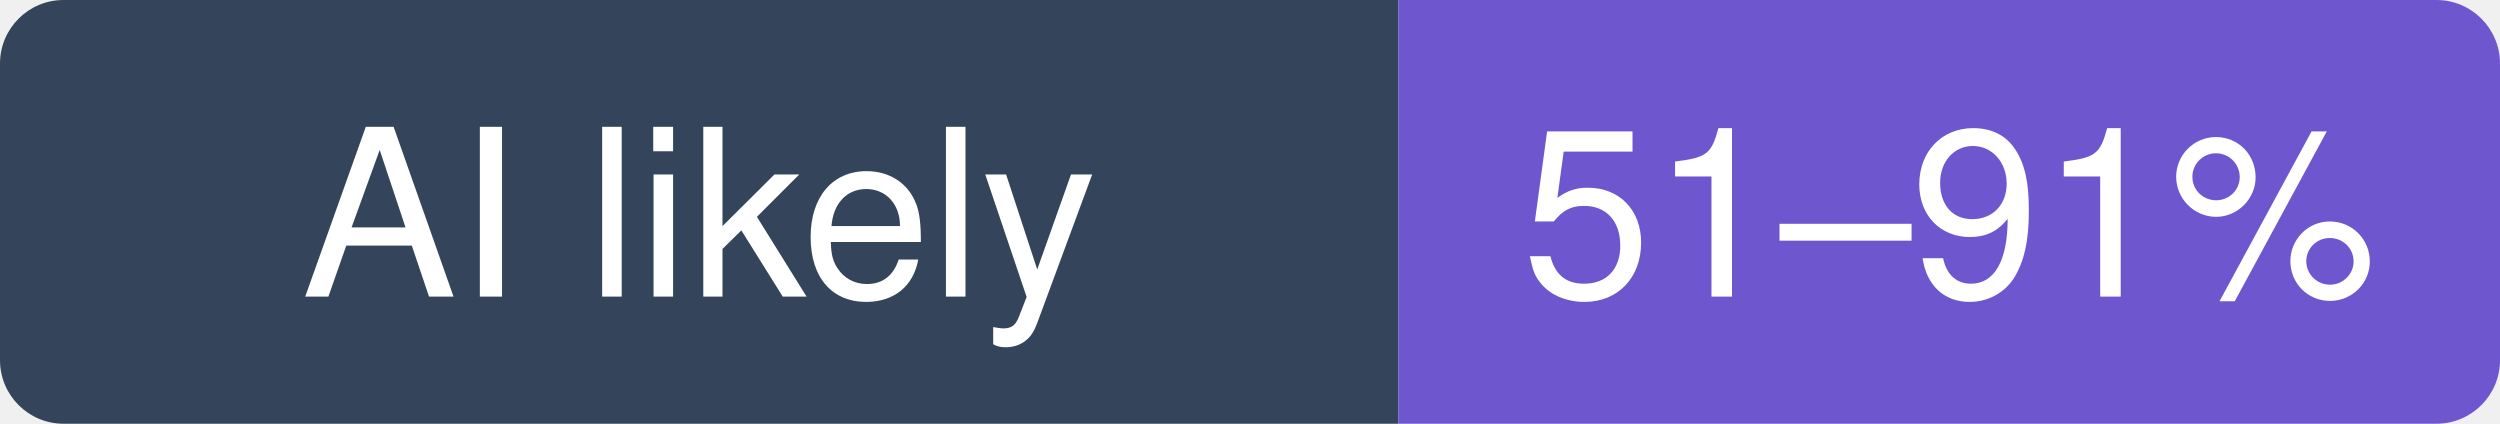
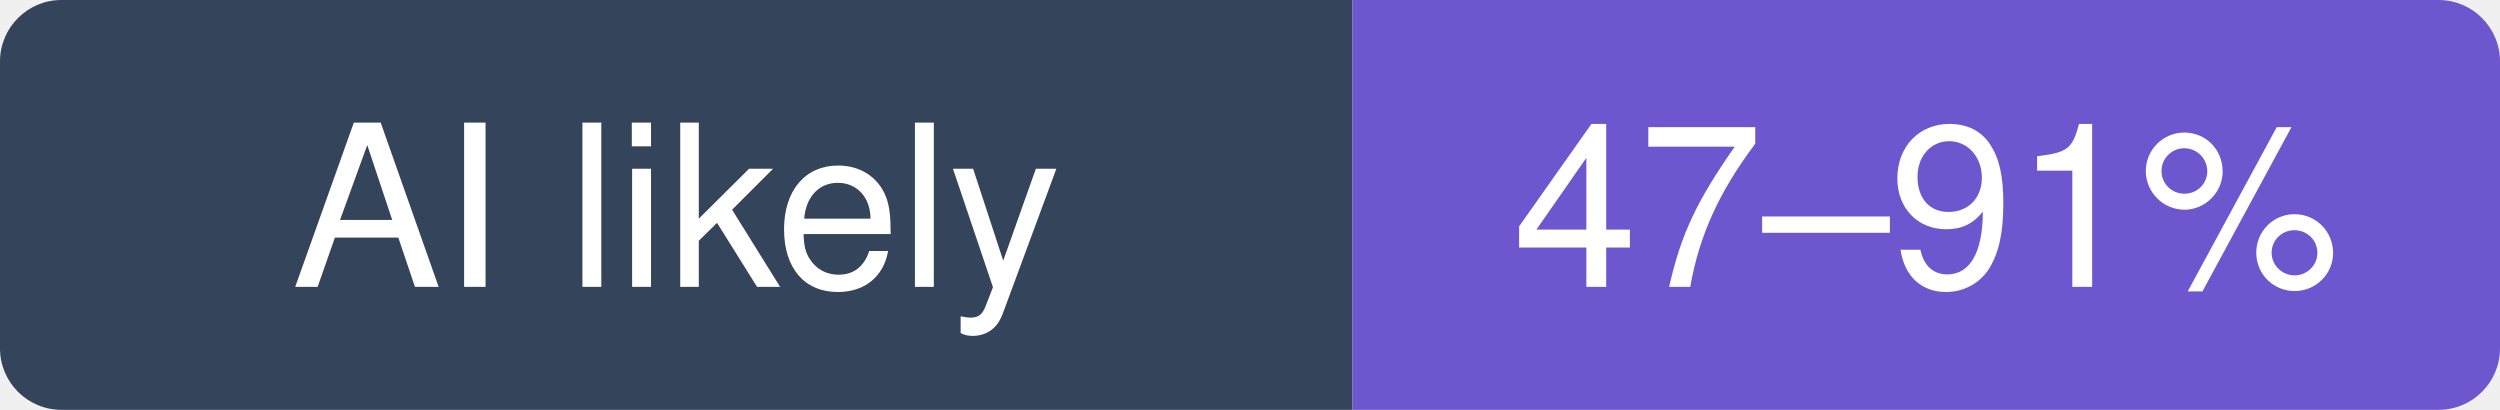
- <svg xmlns="http://www.w3.org/2000/svg" width="118" height="20" viewBox="0 0 118 20" role="img" aria-label="jamiepine/voicebox: likely 51–91% of recent commits involve an AI agent (experimental estimate; 13% disclosed)">
+ <svg xmlns="http://www.w3.org/2000/svg" width="122" height="20" viewBox="0 0 122 20" role="img" aria-label="jamiepine/voicebox: likely 47–91% of recent commits involve an AI agent (experimental estimate; 12% disclosed)">
  <clipPath id="hm-l">
-     <rect width="118" height="20" rx="3" />
+     <rect width="122" height="20" rx="3" />
  </clipPath>
  <g clip-path="url(#hm-l)">
    <rect width="66" height="20" fill="#34445A" />
-     <rect x="66" width="52" height="20" fill="#6E56CF" />
+     <rect x="66" width="56" height="20" fill="#6E56CF" />
  </g>
  <g fill="#fff" text-anchor="middle" font-family="Verdana, -apple-system, BlinkMacSystemFont, Segoe UI, Helvetica, Arial, Fira Sans, sans-serif" font-size="11">
    <text x="33" y="14">AI likely</text>
-     <text x="92" y="14">51–91%</text>
+     <text x="94" y="14">47–91%</text>
  </g>
</svg>
